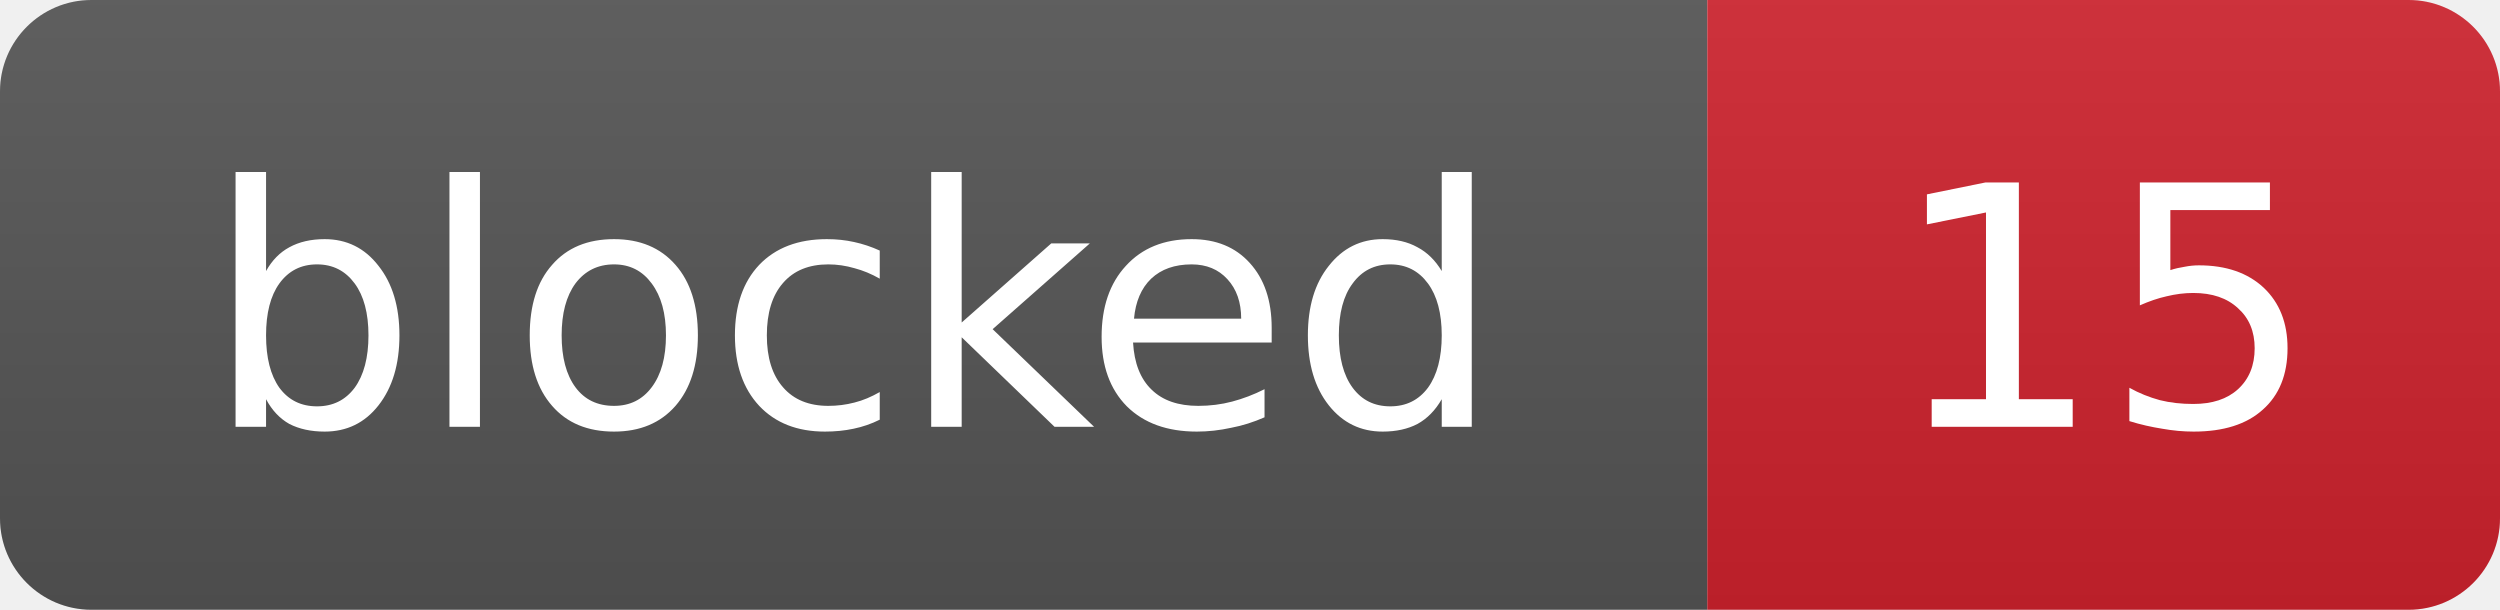
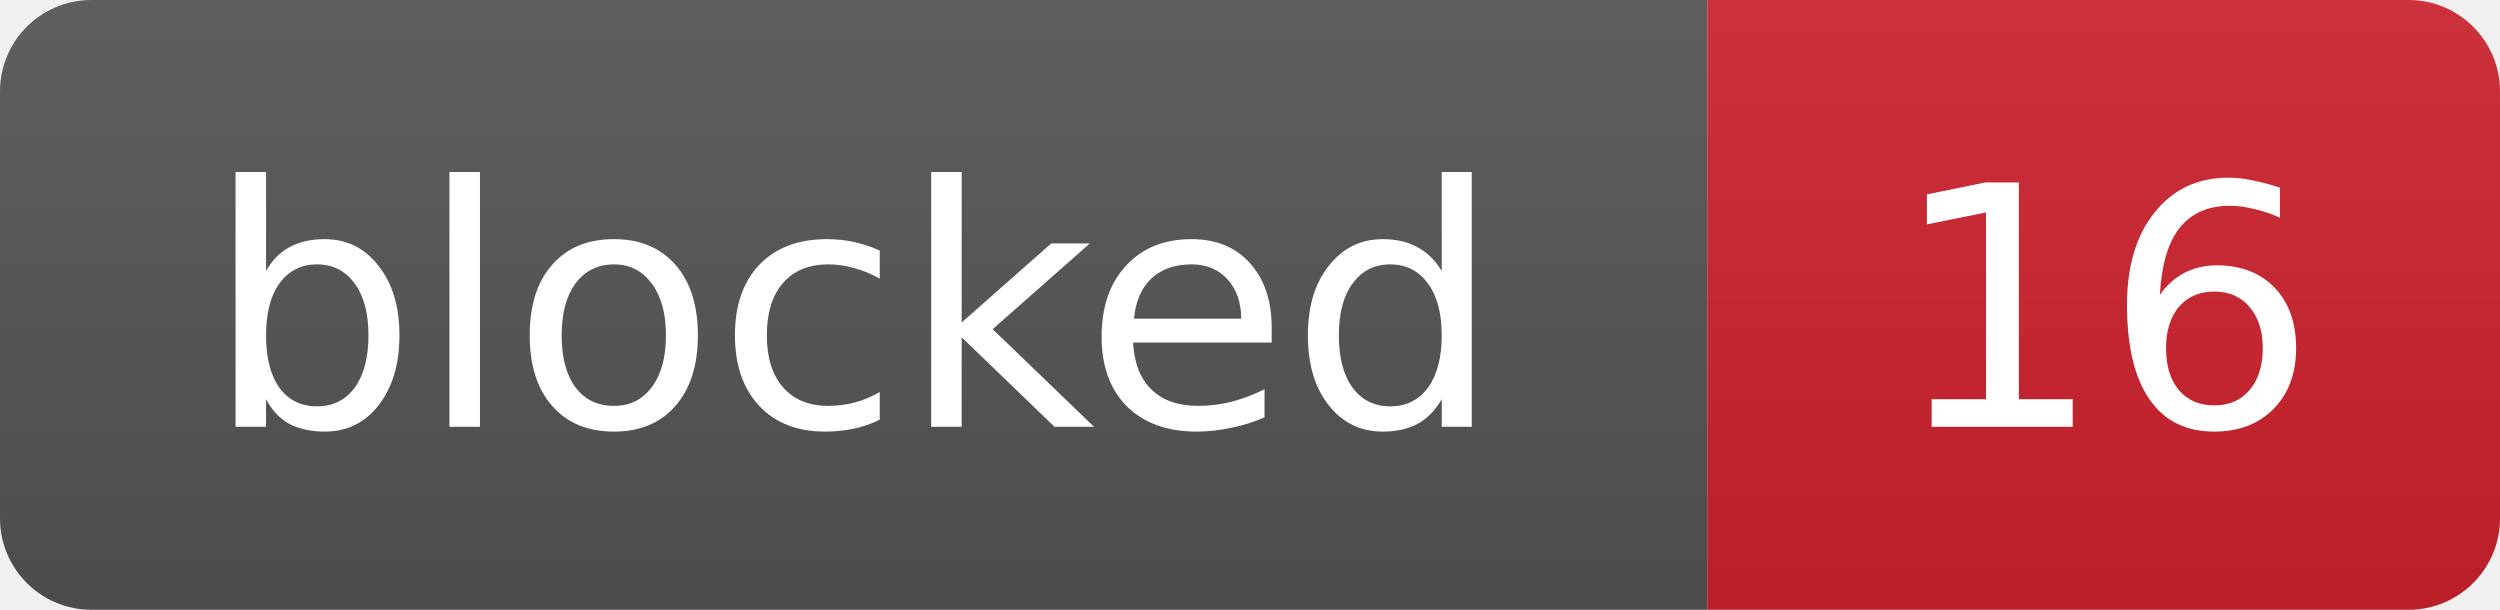
- <svg xmlns="http://www.w3.org/2000/svg" width="82" height="20" role="img" aria-label="blocked: 15">
+ <svg xmlns="http://www.w3.org/2000/svg" width="82" height="20" role="img" aria-label="blocked: 16">
  <linearGradient id="s" x2="0" y2="100%">
    <stop offset="0" stop-color="#bbb" stop-opacity=".1" />
    <stop offset="1" stop-opacity=".1" />
  </linearGradient>
  <clipPath id="r">
    <rect width="82" height="20" rx="3" fill="#fff" />
  </clipPath>
  <g clip-path="url(#r)">
    <rect width="56" height="20" fill="#555" />
    <rect x="56" width="26" height="20" fill="#cf222e" />
    <rect width="82" height="20" fill="url(#s)" />
  </g>
  <g fill="#fff" text-anchor="middle" font-family="Verdana,Geneva,DejaVu Sans,sans-serif" font-size="11">
    <text x="28.0" y="14">blocked</text>
-     <text x="69.0" y="14">15</text>
+     <text x="69.0" y="14">16</text>
  </g>
</svg>
